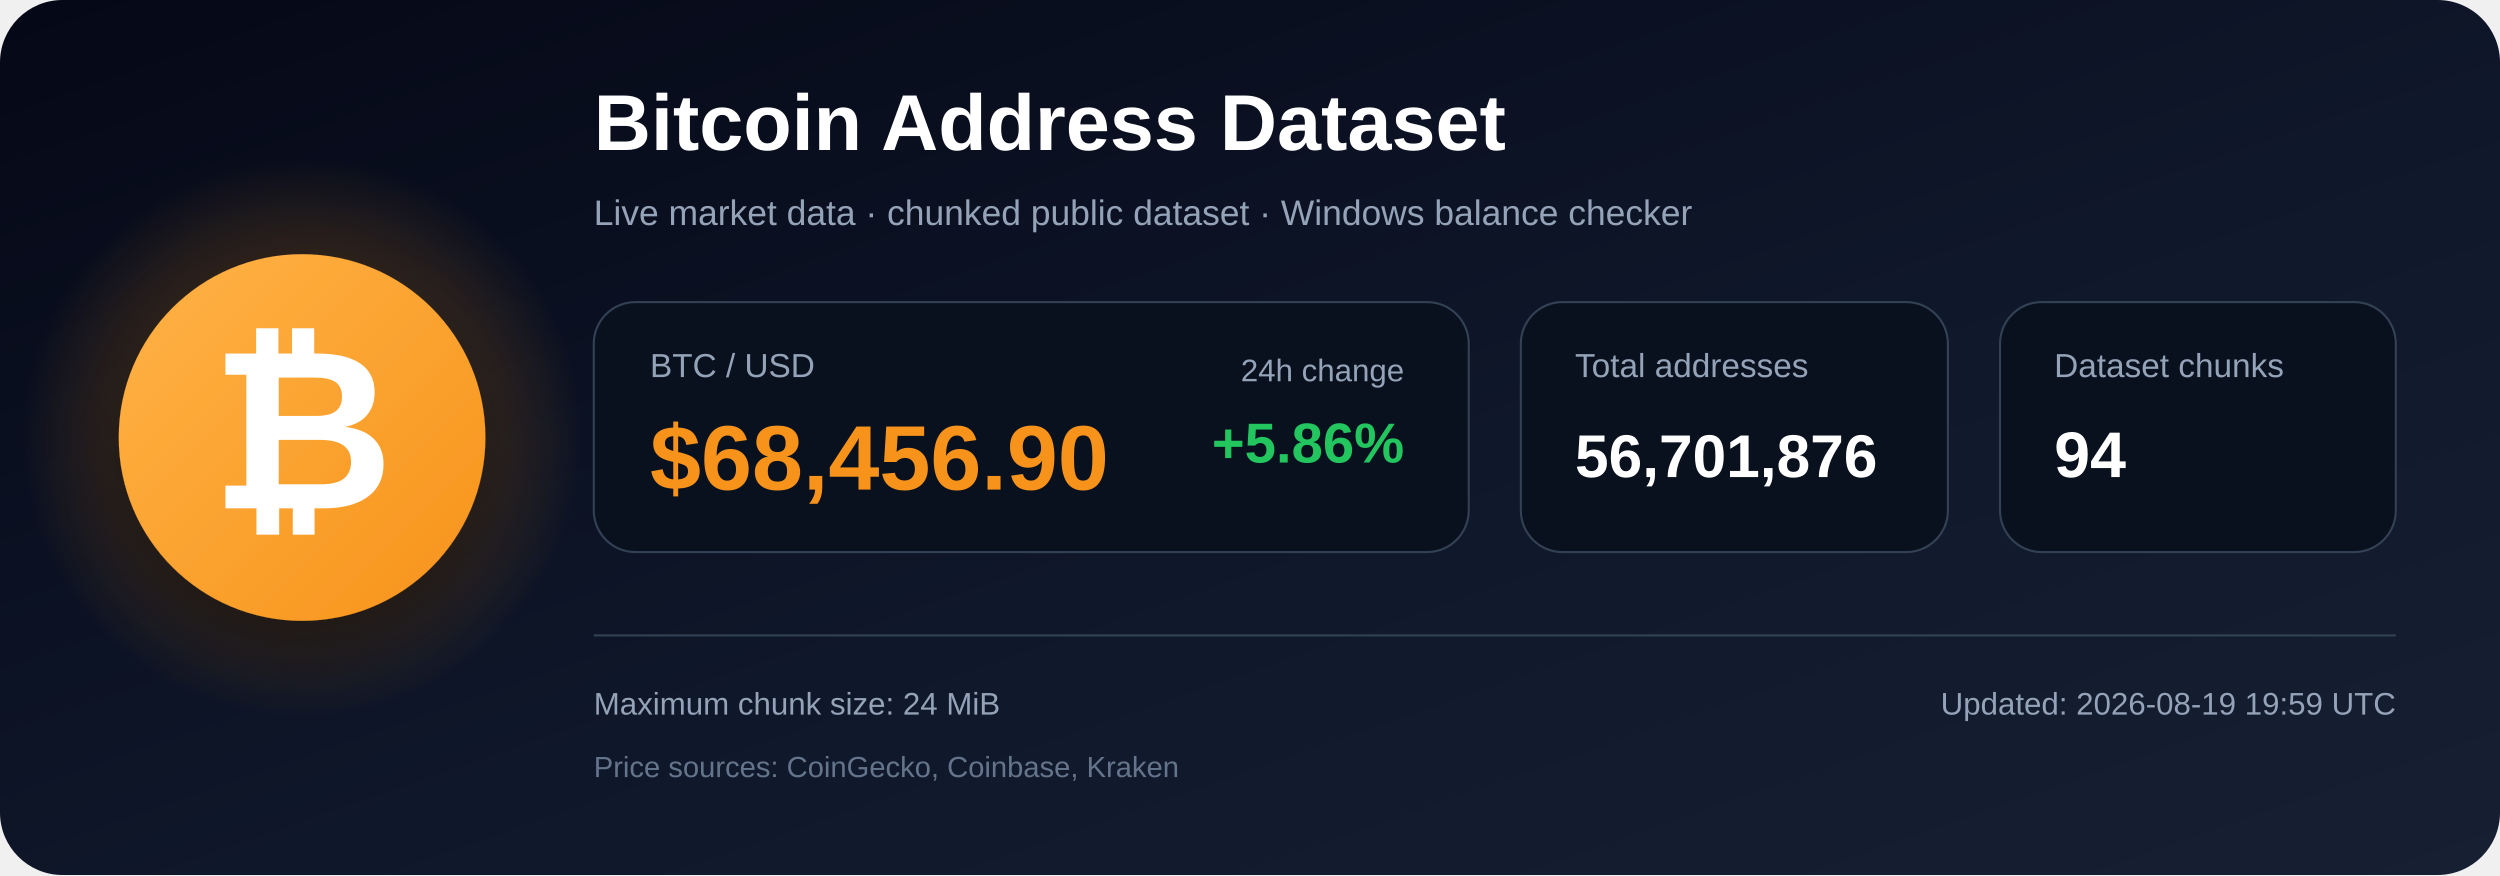
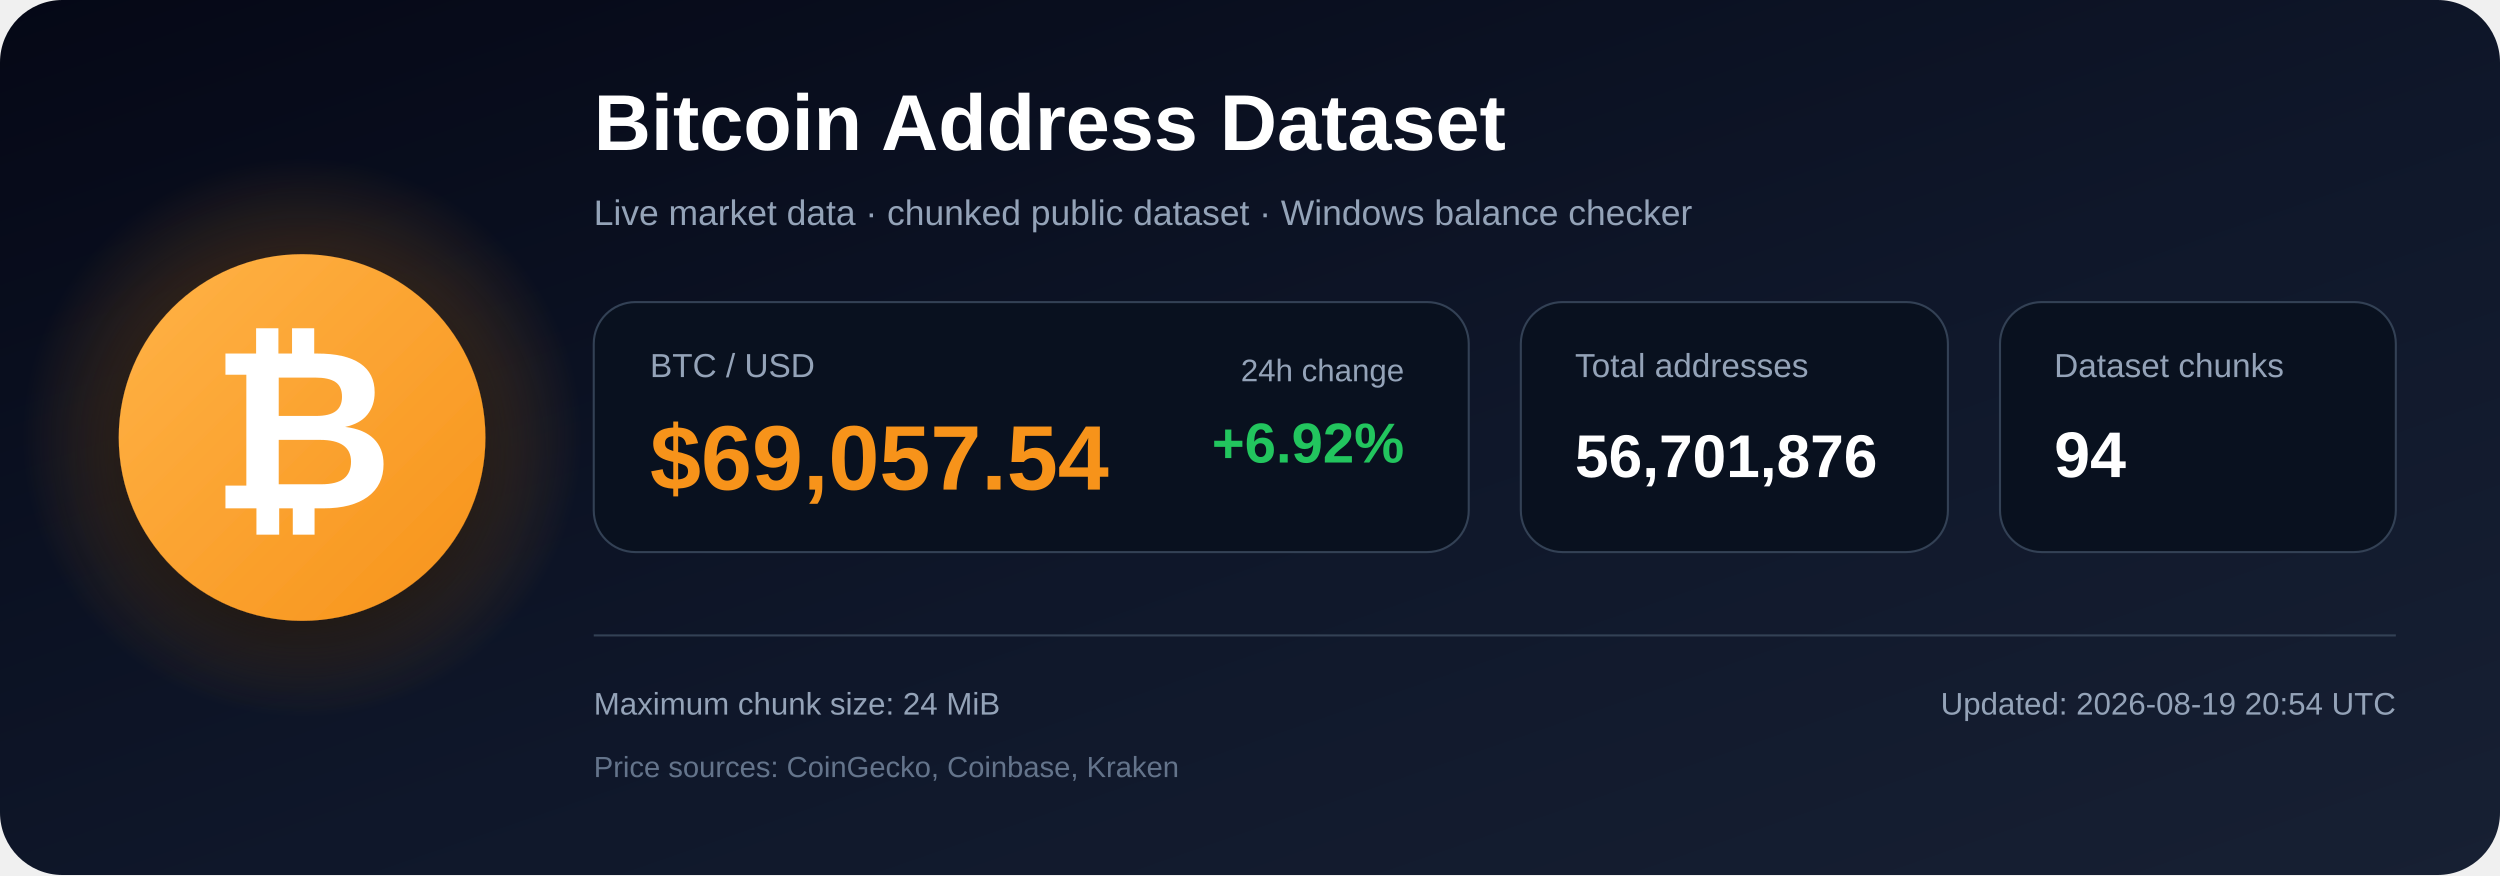
<svg xmlns="http://www.w3.org/2000/svg" width="1200" height="420" viewBox="0 0 1200 420" role="img" aria-labelledby="title description">
  <defs>
    <linearGradient id="bg" x1="0" y1="0" x2="1" y2="1">
      <stop offset="0%" stop-color="#050816" />
      <stop offset="55%" stop-color="#0f172a" />
      <stop offset="100%" stop-color="#172033" />
    </linearGradient>
    <radialGradient id="glow">
      <stop offset="0%" stop-color="#f7931a" stop-opacity=".48" />
      <stop offset="100%" stop-color="#f7931a" stop-opacity="0" />
    </radialGradient>
    <linearGradient id="orange" x1="0" y1="0" x2="1" y2="1">
      <stop offset="0%" stop-color="#ffb347" />
      <stop offset="100%" stop-color="#f7931a" />
    </linearGradient>
    <filter id="shadow" x="-40%" y="-40%" width="180%" height="180%">
      <feDropShadow dx="0" dy="12" stdDeviation="18" flood-color="#000000" flood-opacity=".50" />
    </filter>
  </defs>
  <rect width="1200" height="420" rx="30" fill="url(#bg)" />
  <circle cx="145" cy="210" r="135" fill="url(#glow)" />
  <circle cx="145" cy="210" r="88" fill="url(#orange)" filter="url(#shadow)" />
  <text x="145" y="244" text-anchor="middle" font-family="Arial, Helvetica, sans-serif" font-size="108" font-weight="700" fill="#ffffff">₿</text>
  <text x="285" y="72" font-family="Arial, Helvetica, sans-serif" font-size="38" font-weight="700" fill="#ffffff">
    Bitcoin Address Dataset
  </text>
  <text x="285" y="108" font-family="Arial, Helvetica, sans-serif" font-size="17" fill="#94a3b8">
    Live market data · chunked public dataset · Windows balance checker
  </text>
  <rect x="285" y="145" width="420" height="120" rx="20" fill="#09111f" stroke="#334155" />
  <text x="312" y="181" font-family="Arial, Helvetica, sans-serif" font-size="16" fill="#94a3b8">BTC / USD</text>
-   <text x="312" y="235" font-family="Arial, Helvetica, sans-serif" font-size="44" font-weight="700" fill="#f7931a">$68,456.90</text>
+   <text x="312" y="235" font-family="Arial, Helvetica, sans-serif" font-size="44" font-weight="700" fill="#f7931a">$69,057.54</text>
  <text x="674" y="183" text-anchor="end" font-family="Arial, Helvetica, sans-serif" font-size="15" fill="#94a3b8">24h change</text>
-   <text x="674" y="222" text-anchor="end" font-family="Arial, Helvetica, sans-serif" font-size="27" font-weight="700" fill="#22c55e">+5.86%</text>
+   <text x="674" y="222" text-anchor="end" font-family="Arial, Helvetica, sans-serif" font-size="27" font-weight="700" fill="#22c55e">+6.92%</text>
  <rect x="730" y="145" width="205" height="120" rx="20" fill="#09111f" stroke="#334155" />
  <text x="756" y="181" font-family="Arial, Helvetica, sans-serif" font-size="16" fill="#94a3b8">Total addresses</text>
  <text x="756" y="229" font-family="Arial, Helvetica, sans-serif" font-size="29" font-weight="700" fill="#ffffff">56,701,876</text>
  <rect x="960" y="145" width="190" height="120" rx="20" fill="#09111f" stroke="#334155" />
  <text x="986" y="181" font-family="Arial, Helvetica, sans-serif" font-size="16" fill="#94a3b8">Dataset chunks</text>
  <text x="986" y="229" font-family="Arial, Helvetica, sans-serif" font-size="31" font-weight="700" fill="#ffffff">94</text>
  <line x1="285" y1="305" x2="1150" y2="305" stroke="#334155" stroke-width="1" />
  <text x="285" y="343" font-family="Arial, Helvetica, sans-serif" font-size="15" fill="#94a3b8">
    Maximum chunk size: 24 MiB
  </text>
  <text x="285" y="373" font-family="Arial, Helvetica, sans-serif" font-size="14" fill="#64748b">
    Price sources: CoinGecko, Coinbase, Kraken
  </text>
  <text x="1150" y="343" text-anchor="end" font-family="Arial, Helvetica, sans-serif" font-size="15" fill="#94a3b8">
-     Updated: 2026-08-19 19:59 UTC
+     Updated: 2026-08-19 20:54 UTC
  </text>
</svg>
